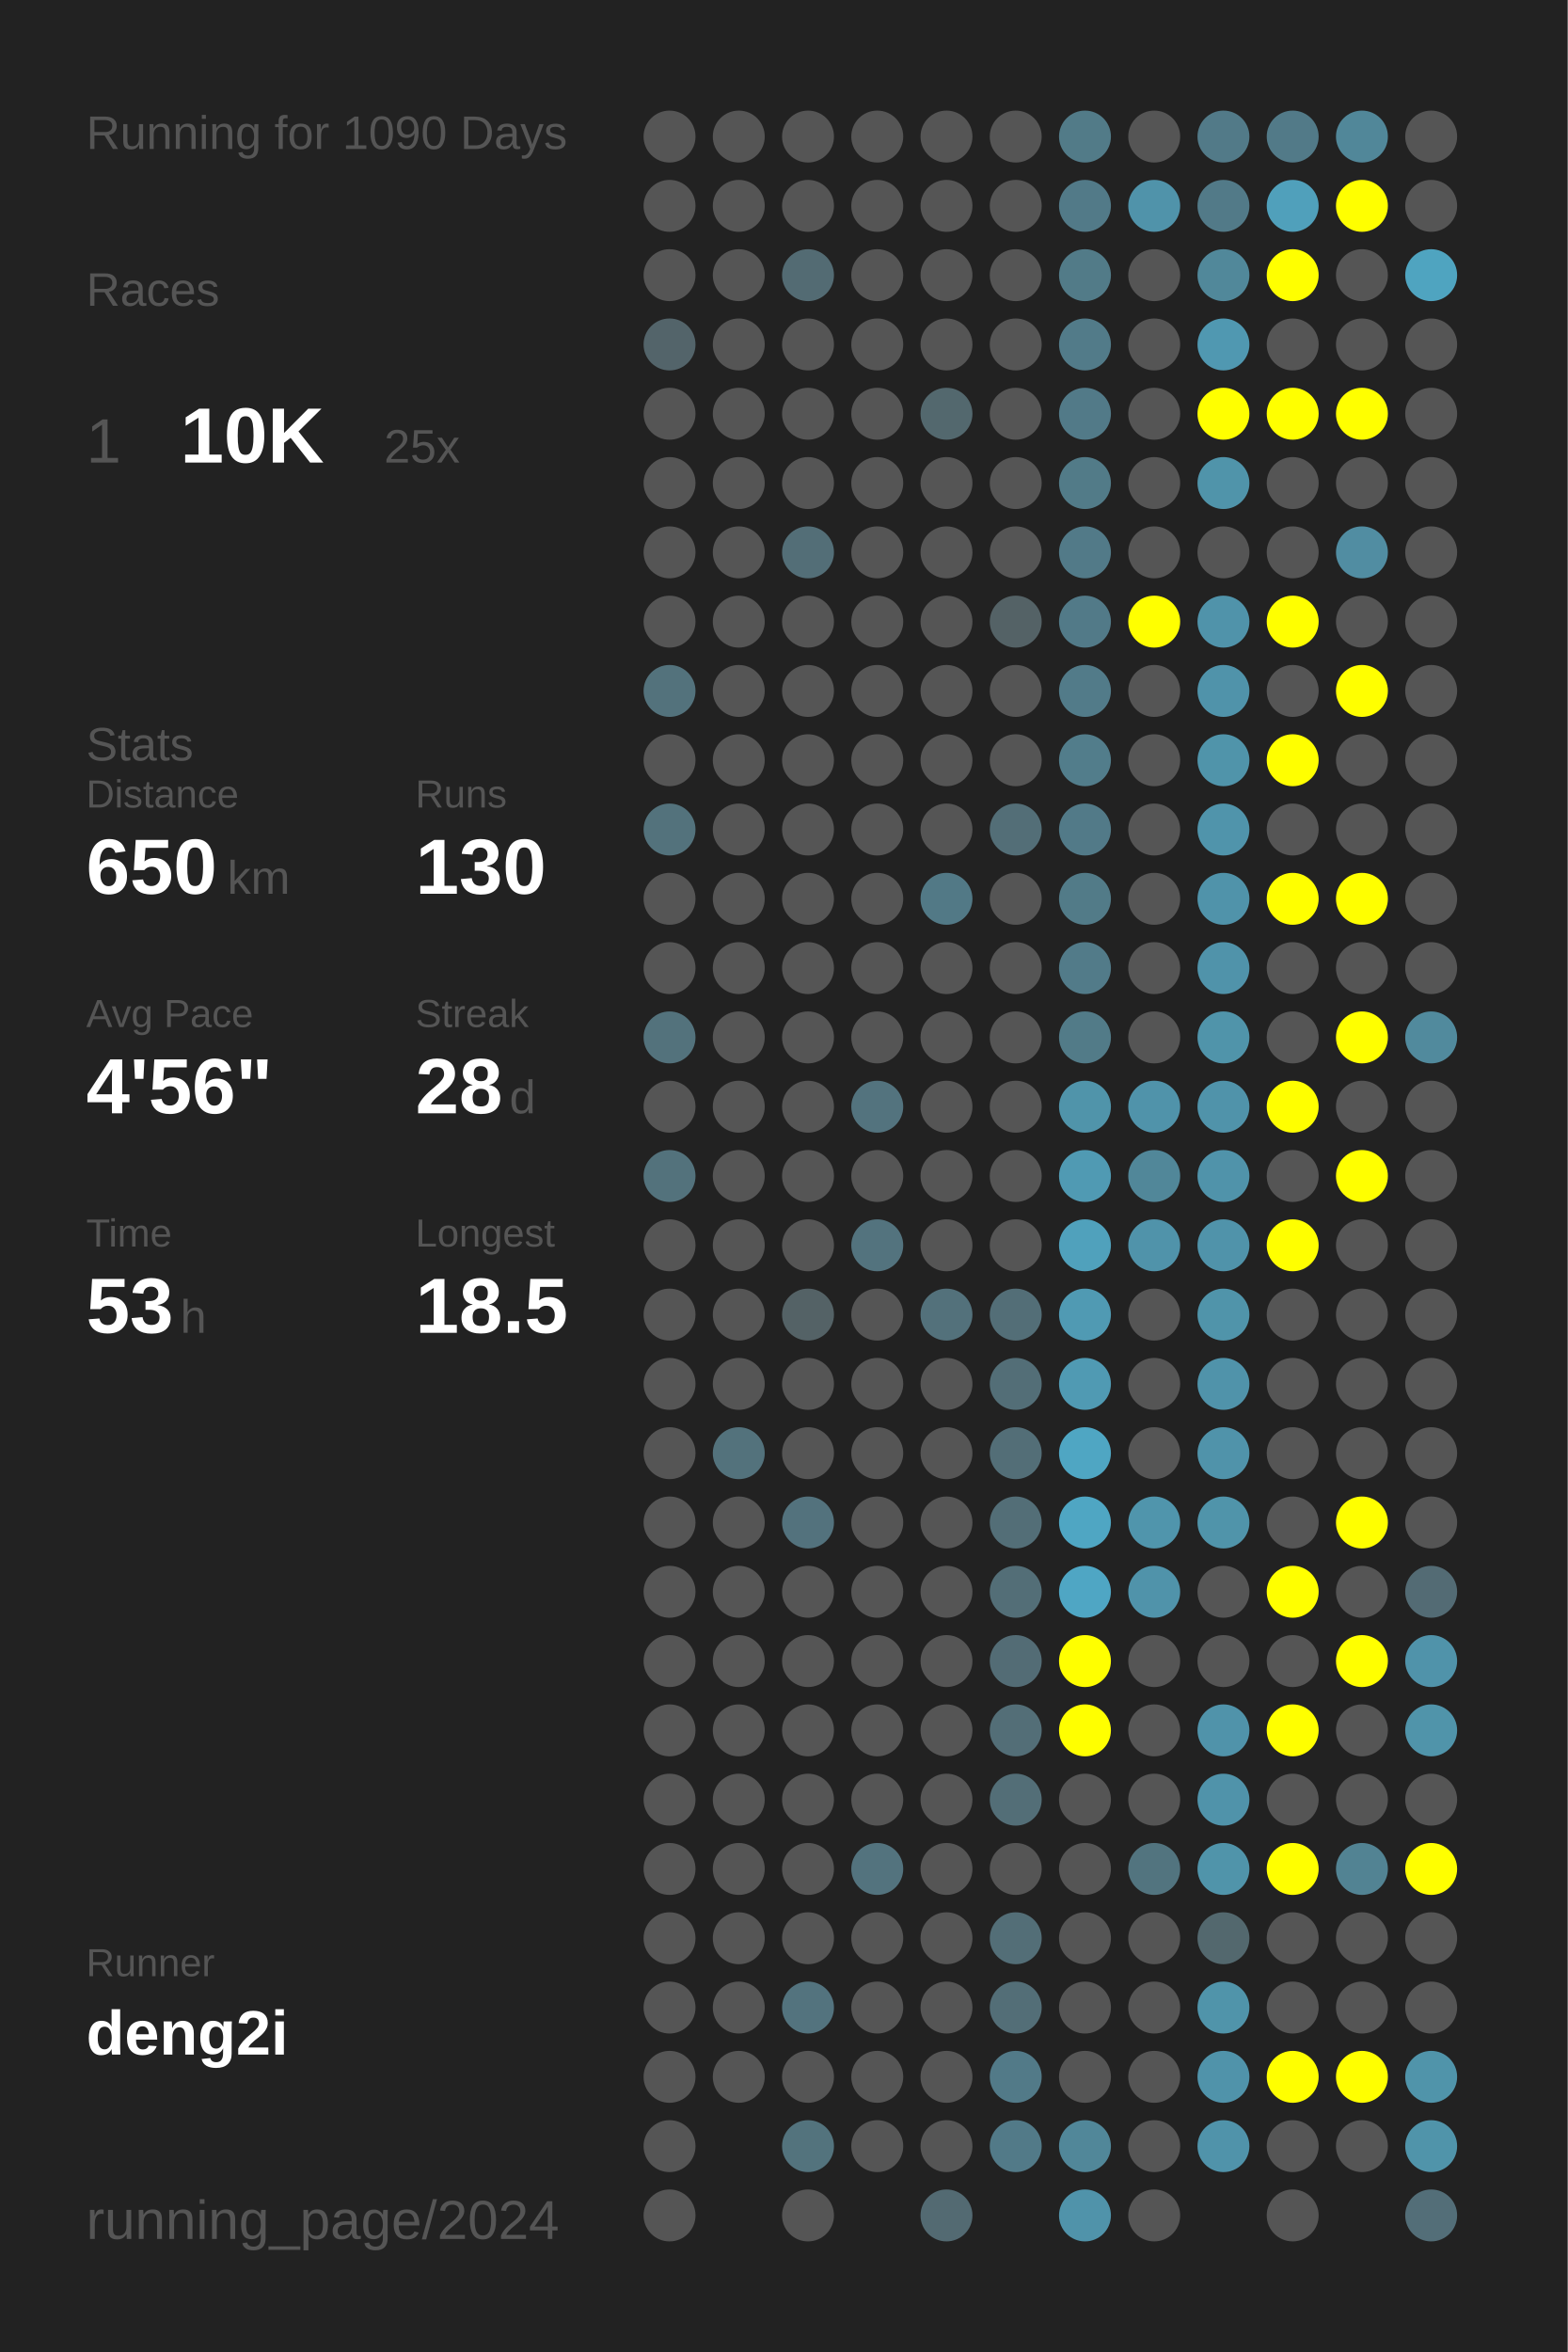
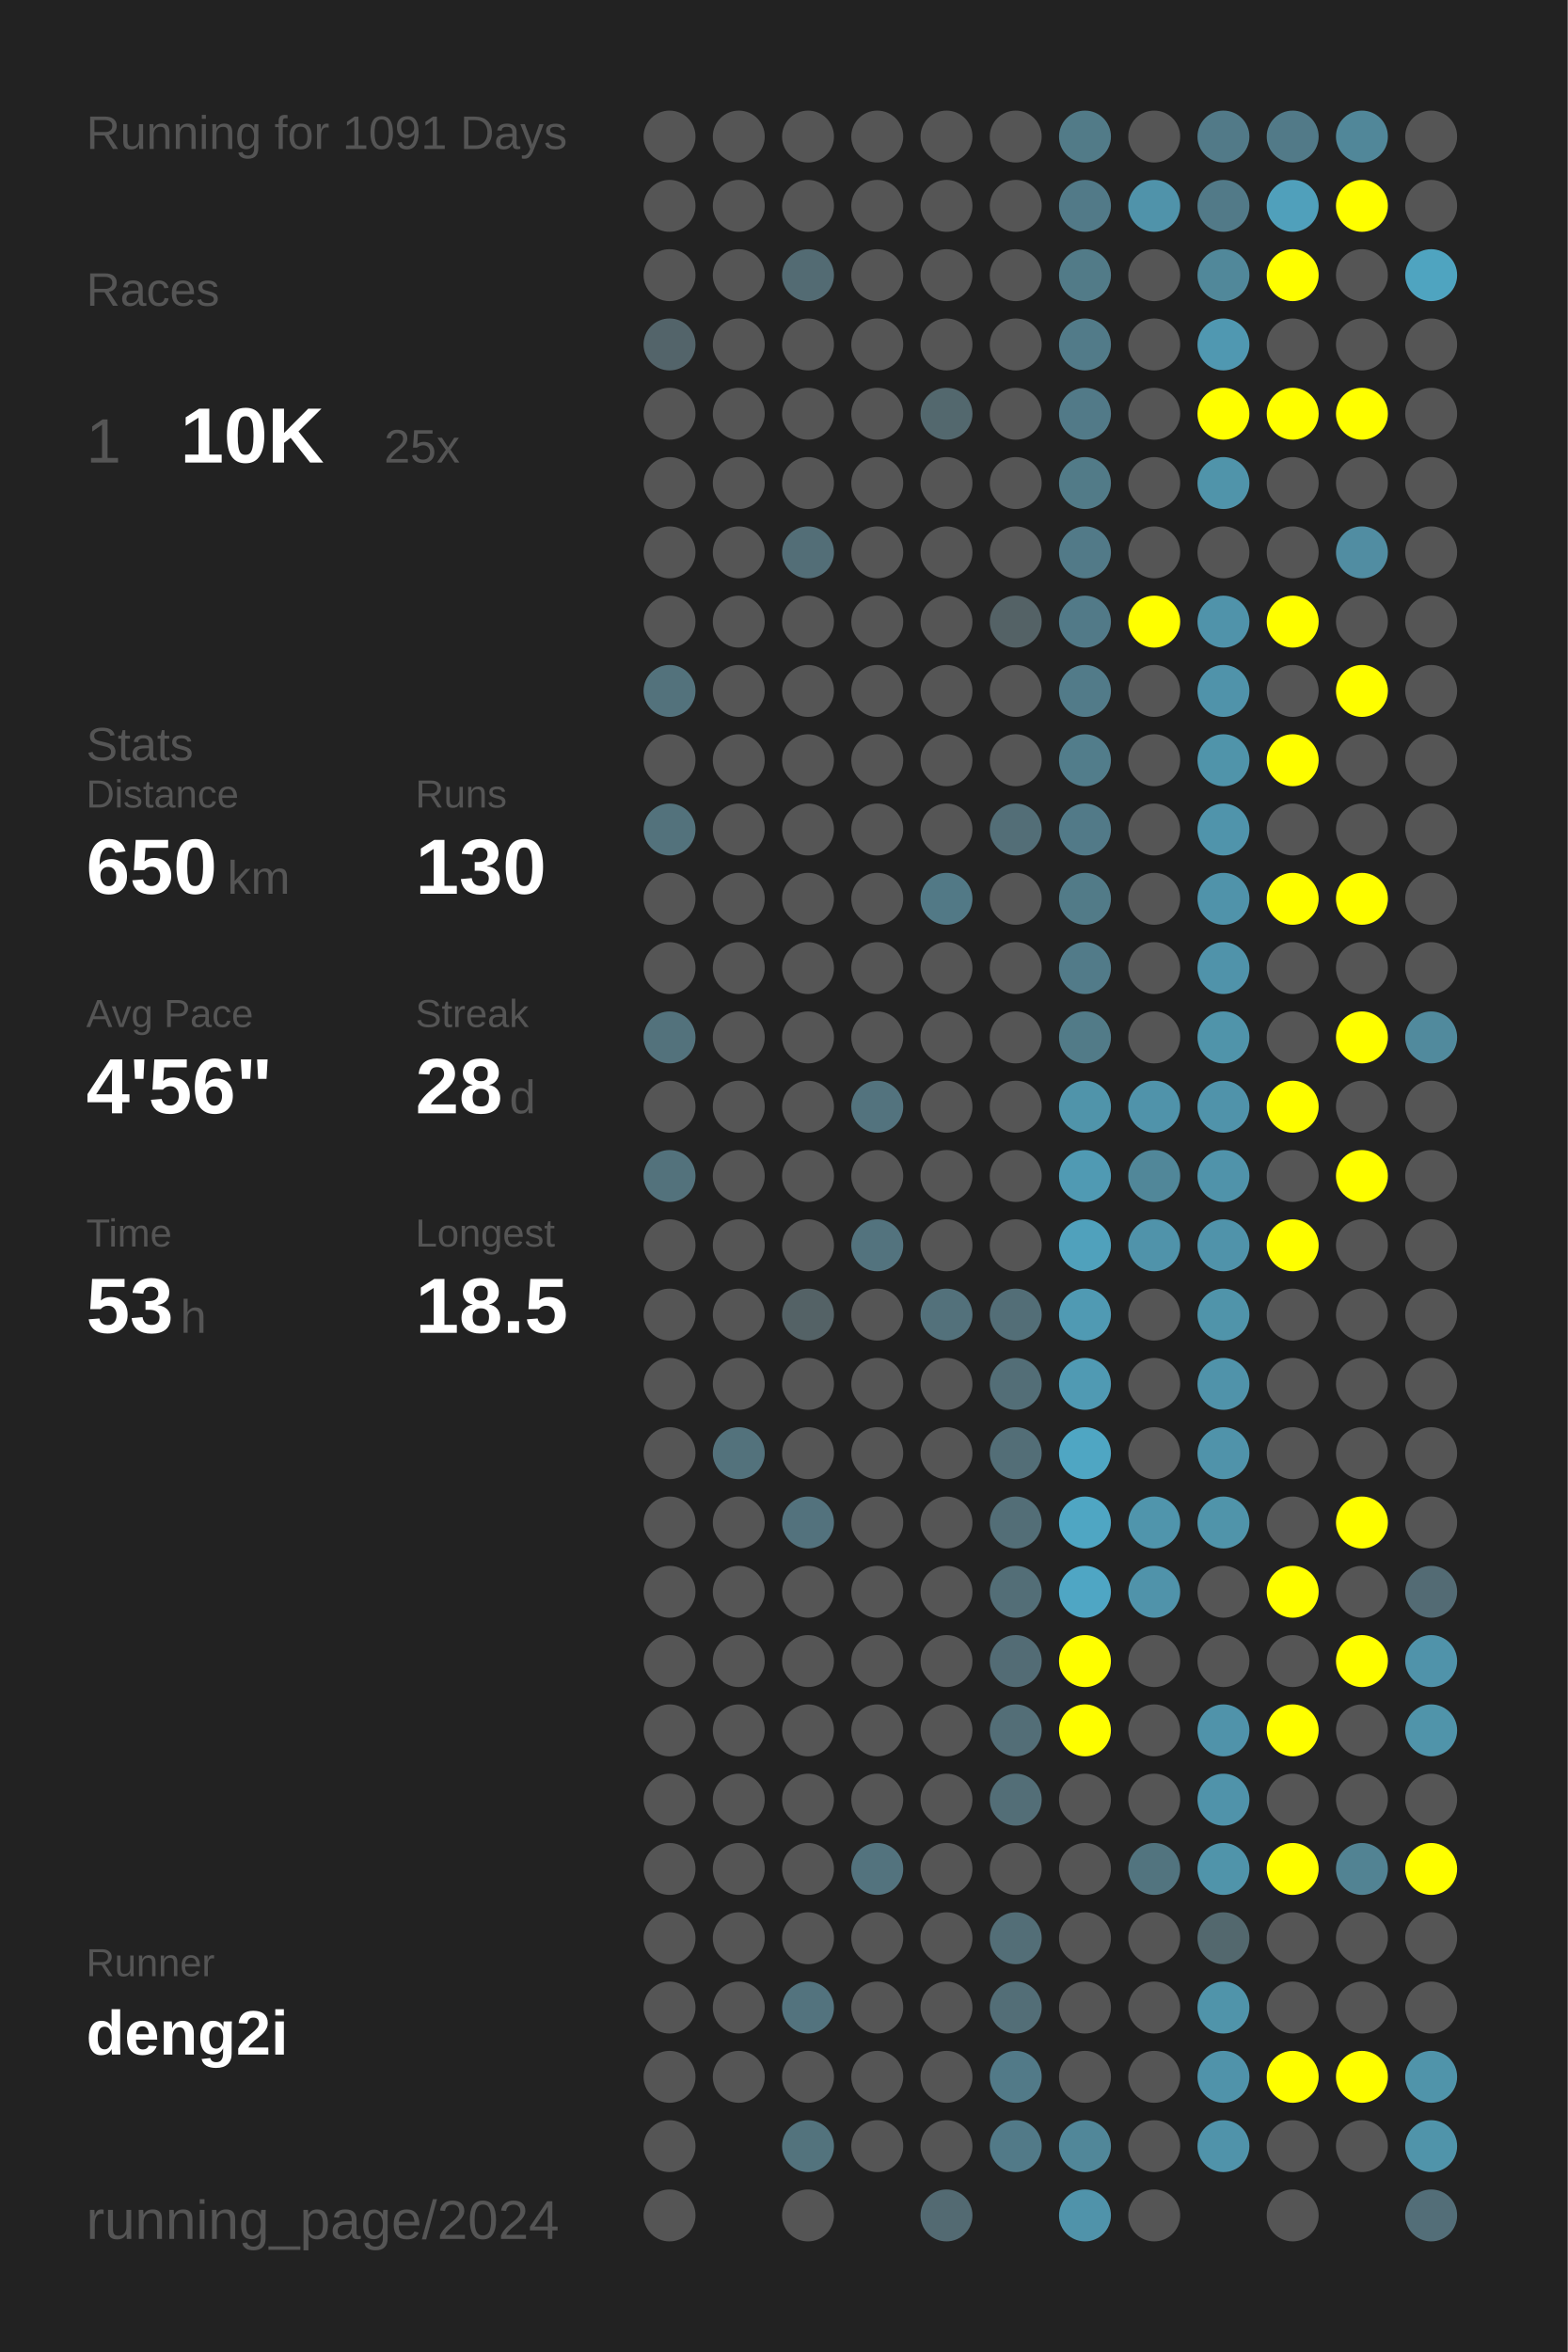
<svg xmlns="http://www.w3.org/2000/svg" baseProfile="full" height="300mm" version="1.1" viewBox="0,0,200,300" width="200mm">
  <defs />
  <rect fill="#222222" height="300" width="200" x="0" y="0" />
-   <text fill="#555555" style="font-size:6px; font-family:Arial;" x="11" y="19">Running for 1090 Days</text>
+   <text fill="#555555" style="font-size:6px; font-family:Arial;" x="11" y="19">Running for 1091 Days</text>
  <text fill="#555555" style="font-size:6px; font-family:Arial;" x="11" y="39">Races</text>
  <text fill="#555555" style="font-size:8px; font-family:Arial;" x="11" y="59">1</text>
  <text fill="#FFFFFF" style="font-size:10px; font-family:Arial; font-weight:bold;" x="23" y="59">10K</text>
  <text fill="#555555" style="font-size:6px; font-family:Arial;" x="49" y="59">25x</text>
  <text fill="#555555" style="font-size:6px; font-family:Arial;" x="11" y="97">Stats</text>
  <text fill="#555555" style="font-size:5px; font-family:Arial;" x="11" y="103">Distance</text>
  <text fill="#FFFFFF" style="font-size:10px; font-family:Arial; font-weight:bold;" x="11" y="114">650</text>
  <text fill="#555555" style="font-size:6px; font-family:Arial;" x="29" y="114">km</text>
  <text fill="#555555" style="font-size:5px; font-family:Arial;" x="53" y="103">Runs</text>
  <text fill="#FFFFFF" style="font-size:10px; font-family:Arial; font-weight:bold;" x="53" y="114">130</text>
  <text fill="#555555" style="font-size:5px; font-family:Arial;" x="11" y="131">Avg Pace</text>
  <text fill="#FFFFFF" style="font-size:10px; font-family:Arial; font-weight:bold;" x="11" y="142">4'56"</text>
  <text fill="#555555" style="font-size:5px; font-family:Arial;" x="53" y="131">Streak</text>
  <text fill="#FFFFFF" style="font-size:10px; font-family:Arial; font-weight:bold;" x="53" y="142">28</text>
  <text fill="#555555" style="font-size:6px; font-family:Arial;" x="65" y="142">d</text>
  <text fill="#555555" style="font-size:5px; font-family:Arial;" x="11" y="159">Time</text>
  <text fill="#FFFFFF" style="font-size:10px; font-family:Arial; font-weight:bold;" x="11" y="170">53</text>
  <text fill="#555555" style="font-size:6px; font-family:Arial;" x="23" y="170">h</text>
  <text fill="#555555" style="font-size:5px; font-family:Arial;" x="53" y="159">Longest</text>
  <text fill="#FFFFFF" style="font-size:10px; font-family:Arial; font-weight:bold;" x="53" y="170">18.5</text>
  <text fill="#555555" style="font-size:5px; font-family:Arial;" x="11" y="252.065">Runner</text>
  <text fill="#FFFFFF" style="font-size:8px; font-family:Arial; font-weight:bold;" x="11" y="262.065">deng2i</text>
  <text fill="#555555" style="font-size:7px; font-family:Arial;" x="11" y="285.581">running_page/2024</text>
  <circle cx="85.417" cy="17.419" fill="#555555" r="3.312" />
  <circle cx="85.417" cy="26.258" fill="#555555" r="3.312" />
  <circle cx="85.417" cy="35.097" fill="#555555" r="3.312" />
  <circle cx="85.417" cy="43.935" fill="#53646a" r="3.312" />
  <circle cx="85.417" cy="52.774" fill="#555555" r="3.312" />
  <circle cx="85.417" cy="61.613" fill="#555555" r="3.312" />
  <circle cx="85.417" cy="70.452" fill="#555555" r="3.312" />
  <circle cx="85.417" cy="79.29" fill="#555555" r="3.312" />
  <circle cx="85.417" cy="88.129" fill="#53727c" r="3.312" />
  <circle cx="85.417" cy="96.968" fill="#555555" r="3.312" />
  <circle cx="85.417" cy="105.806" fill="#53727c" r="3.312" />
  <circle cx="85.417" cy="114.645" fill="#555555" r="3.312" />
  <circle cx="85.417" cy="123.484" fill="#555555" r="3.312" />
  <circle cx="85.417" cy="132.323" fill="#53727c" r="3.312" />
  <circle cx="85.417" cy="141.161" fill="#555555" r="3.312" />
  <circle cx="85.417" cy="150" fill="#53727c" r="3.312" />
  <circle cx="85.417" cy="158.839" fill="#555555" r="3.312" />
  <circle cx="85.417" cy="167.677" fill="#555555" r="3.312" />
  <circle cx="85.417" cy="176.516" fill="#555555" r="3.312" />
  <circle cx="85.417" cy="185.355" fill="#555555" r="3.312" />
  <circle cx="85.417" cy="194.194" fill="#555555" r="3.312" />
  <circle cx="85.417" cy="203.032" fill="#555555" r="3.312" />
  <circle cx="85.417" cy="211.871" fill="#555555" r="3.312" />
  <circle cx="85.417" cy="220.71" fill="#555555" r="3.312" />
  <circle cx="85.417" cy="229.548" fill="#555555" r="3.312" />
  <circle cx="85.417" cy="238.387" fill="#555555" r="3.312" />
  <circle cx="85.417" cy="247.226" fill="#555555" r="3.312" />
  <circle cx="85.417" cy="256.065" fill="#555555" r="3.312" />
  <circle cx="85.417" cy="264.903" fill="#555555" r="3.312" />
  <circle cx="85.417" cy="273.742" fill="#555555" r="3.312" />
  <circle cx="85.417" cy="282.581" fill="#555555" r="3.312" />
  <circle cx="94.25" cy="17.419" fill="#555555" r="3.312" />
  <circle cx="94.25" cy="26.258" fill="#555555" r="3.312" />
  <circle cx="94.25" cy="35.097" fill="#555555" r="3.312" />
  <circle cx="94.25" cy="43.935" fill="#555555" r="3.312" />
  <circle cx="94.25" cy="52.774" fill="#555555" r="3.312" />
  <circle cx="94.25" cy="61.613" fill="#555555" r="3.312" />
  <circle cx="94.25" cy="70.452" fill="#555555" r="3.312" />
  <circle cx="94.25" cy="79.29" fill="#555555" r="3.312" />
  <circle cx="94.25" cy="88.129" fill="#555555" r="3.312" />
  <circle cx="94.25" cy="96.968" fill="#555555" r="3.312" />
  <circle cx="94.25" cy="105.806" fill="#555555" r="3.312" />
  <circle cx="94.25" cy="114.645" fill="#555555" r="3.312" />
  <circle cx="94.25" cy="123.484" fill="#555555" r="3.312" />
  <circle cx="94.25" cy="132.323" fill="#555555" r="3.312" />
  <circle cx="94.25" cy="141.161" fill="#555555" r="3.312" />
  <circle cx="94.25" cy="150" fill="#555555" r="3.312" />
  <circle cx="94.25" cy="158.839" fill="#555555" r="3.312" />
  <circle cx="94.25" cy="167.677" fill="#555555" r="3.312" />
  <circle cx="94.25" cy="176.516" fill="#555555" r="3.312" />
  <circle cx="94.25" cy="185.355" fill="#53727c" r="3.312" />
  <circle cx="94.25" cy="194.194" fill="#555555" r="3.312" />
  <circle cx="94.25" cy="203.032" fill="#555555" r="3.312" />
  <circle cx="94.25" cy="211.871" fill="#555555" r="3.312" />
  <circle cx="94.25" cy="220.71" fill="#555555" r="3.312" />
  <circle cx="94.25" cy="229.548" fill="#555555" r="3.312" />
  <circle cx="94.25" cy="238.387" fill="#555555" r="3.312" />
  <circle cx="94.25" cy="247.226" fill="#555555" r="3.312" />
  <circle cx="94.25" cy="256.065" fill="#555555" r="3.312" />
  <circle cx="94.25" cy="264.903" fill="#555555" r="3.312" />
  <circle cx="103.083" cy="17.419" fill="#555555" r="3.312" />
  <circle cx="103.083" cy="26.258" fill="#555555" r="3.312" />
  <circle cx="103.083" cy="35.097" fill="#536b73" r="3.312" />
  <circle cx="103.083" cy="43.935" fill="#555555" r="3.312" />
  <circle cx="103.083" cy="52.774" fill="#555555" r="3.312" />
  <circle cx="103.083" cy="61.613" fill="#555555" r="3.312" />
  <circle cx="103.083" cy="70.452" fill="#536e77" r="3.312" />
  <circle cx="103.083" cy="79.29" fill="#555555" r="3.312" />
  <circle cx="103.083" cy="88.129" fill="#555555" r="3.312" />
  <circle cx="103.083" cy="96.968" fill="#555555" r="3.312" />
  <circle cx="103.083" cy="105.806" fill="#555555" r="3.312" />
  <circle cx="103.083" cy="114.645" fill="#555555" r="3.312" />
  <circle cx="103.083" cy="123.484" fill="#555555" r="3.312" />
  <circle cx="103.083" cy="132.323" fill="#555555" r="3.312" />
  <circle cx="103.083" cy="141.161" fill="#555555" r="3.312" />
  <circle cx="103.083" cy="150" fill="#555555" r="3.312" />
  <circle cx="103.083" cy="158.839" fill="#555555" r="3.312" />
  <circle cx="103.083" cy="167.677" fill="#546266" r="3.312" />
  <circle cx="103.083" cy="176.516" fill="#555555" r="3.312" />
  <circle cx="103.083" cy="185.355" fill="#555555" r="3.312" />
  <circle cx="103.083" cy="194.194" fill="#53727d" r="3.312" />
  <circle cx="103.083" cy="203.032" fill="#555555" r="3.312" />
  <circle cx="103.083" cy="211.871" fill="#555555" r="3.312" />
  <circle cx="103.083" cy="220.71" fill="#555555" r="3.312" />
  <circle cx="103.083" cy="229.548" fill="#555555" r="3.312" />
  <circle cx="103.083" cy="238.387" fill="#555555" r="3.312" />
  <circle cx="103.083" cy="247.226" fill="#555555" r="3.312" />
  <circle cx="103.083" cy="256.065" fill="#53737e" r="3.312" />
  <circle cx="103.083" cy="264.903" fill="#555555" r="3.312" />
  <circle cx="103.083" cy="273.742" fill="#53737d" r="3.312" />
  <circle cx="103.083" cy="282.581" fill="#555555" r="3.312" />
  <circle cx="111.917" cy="17.419" fill="#555555" r="3.312" />
  <circle cx="111.917" cy="26.258" fill="#555555" r="3.312" />
  <circle cx="111.917" cy="35.097" fill="#555555" r="3.312" />
  <circle cx="111.917" cy="43.935" fill="#555555" r="3.312" />
  <circle cx="111.917" cy="52.774" fill="#555555" r="3.312" />
  <circle cx="111.917" cy="61.613" fill="#555555" r="3.312" />
  <circle cx="111.917" cy="70.452" fill="#555555" r="3.312" />
  <circle cx="111.917" cy="79.29" fill="#555555" r="3.312" />
  <circle cx="111.917" cy="88.129" fill="#555555" r="3.312" />
  <circle cx="111.917" cy="96.968" fill="#555555" r="3.312" />
  <circle cx="111.917" cy="105.806" fill="#555555" r="3.312" />
  <circle cx="111.917" cy="114.645" fill="#555555" r="3.312" />
  <circle cx="111.917" cy="123.484" fill="#555555" r="3.312" />
  <circle cx="111.917" cy="132.323" fill="#555555" r="3.312" />
  <circle cx="111.917" cy="141.161" fill="#53737e" r="3.312" />
  <circle cx="111.917" cy="150" fill="#555555" r="3.312" />
  <circle cx="111.917" cy="158.839" fill="#53737e" r="3.312" />
  <circle cx="111.917" cy="167.677" fill="#555555" r="3.312" />
  <circle cx="111.917" cy="176.516" fill="#555555" r="3.312" />
  <circle cx="111.917" cy="185.355" fill="#555555" r="3.312" />
  <circle cx="111.917" cy="194.194" fill="#555555" r="3.312" />
  <circle cx="111.917" cy="203.032" fill="#555555" r="3.312" />
  <circle cx="111.917" cy="211.871" fill="#555555" r="3.312" />
  <circle cx="111.917" cy="220.71" fill="#555555" r="3.312" />
  <circle cx="111.917" cy="229.548" fill="#555555" r="3.312" />
  <circle cx="111.917" cy="238.387" fill="#53737e" r="3.312" />
  <circle cx="111.917" cy="247.226" fill="#555555" r="3.312" />
  <circle cx="111.917" cy="256.065" fill="#555555" r="3.312" />
  <circle cx="111.917" cy="264.903" fill="#555555" r="3.312" />
  <circle cx="111.917" cy="273.742" fill="#555555" r="3.312" />
  <circle cx="120.75" cy="17.419" fill="#555555" r="3.312" />
  <circle cx="120.75" cy="26.258" fill="#555555" r="3.312" />
  <circle cx="120.75" cy="35.097" fill="#555555" r="3.312" />
  <circle cx="120.75" cy="43.935" fill="#555555" r="3.312" />
  <circle cx="120.75" cy="52.774" fill="#53686e" r="3.312" />
  <circle cx="120.75" cy="61.613" fill="#555555" r="3.312" />
  <circle cx="120.75" cy="70.452" fill="#555555" r="3.312" />
  <circle cx="120.75" cy="79.29" fill="#555555" r="3.312" />
  <circle cx="120.75" cy="88.129" fill="#555555" r="3.312" />
  <circle cx="120.75" cy="96.968" fill="#555555" r="3.312" />
  <circle cx="120.75" cy="105.806" fill="#555555" r="3.312" />
  <circle cx="120.75" cy="114.645" fill="#527986" r="3.312" />
  <circle cx="120.75" cy="123.484" fill="#555555" r="3.312" />
  <circle cx="120.75" cy="132.323" fill="#555555" r="3.312" />
  <circle cx="120.75" cy="141.161" fill="#555555" r="3.312" />
  <circle cx="120.75" cy="150" fill="#555555" r="3.312" />
  <circle cx="120.75" cy="158.839" fill="#555555" r="3.312" />
  <circle cx="120.75" cy="167.677" fill="#53717b" r="3.312" />
  <circle cx="120.75" cy="176.516" fill="#555555" r="3.312" />
  <circle cx="120.75" cy="185.355" fill="#555555" r="3.312" />
  <circle cx="120.75" cy="194.194" fill="#555555" r="3.312" />
  <circle cx="120.75" cy="203.032" fill="#555555" r="3.312" />
  <circle cx="120.75" cy="211.871" fill="#555555" r="3.312" />
  <circle cx="120.75" cy="220.71" fill="#555555" r="3.312" />
  <circle cx="120.75" cy="229.548" fill="#555555" r="3.312" />
  <circle cx="120.75" cy="238.387" fill="#555555" r="3.312" />
  <circle cx="120.75" cy="247.226" fill="#555555" r="3.312" />
  <circle cx="120.75" cy="256.065" fill="#555555" r="3.312" />
  <circle cx="120.75" cy="264.903" fill="#555555" r="3.312" />
  <circle cx="120.75" cy="273.742" fill="#555555" r="3.312" />
  <circle cx="120.75" cy="282.581" fill="#536a72" r="3.312" />
  <circle cx="129.583" cy="17.419" fill="#555555" r="3.312" />
  <circle cx="129.583" cy="26.258" fill="#555555" r="3.312" />
  <circle cx="129.583" cy="35.097" fill="#555555" r="3.312" />
  <circle cx="129.583" cy="43.935" fill="#555555" r="3.312" />
  <circle cx="129.583" cy="52.774" fill="#555555" r="3.312" />
  <circle cx="129.583" cy="61.613" fill="#555555" r="3.312" />
  <circle cx="129.583" cy="70.452" fill="#555555" r="3.312" />
  <circle cx="129.583" cy="79.29" fill="#546266" r="3.312" />
  <circle cx="129.583" cy="88.129" fill="#555555" r="3.312" />
  <circle cx="129.583" cy="96.968" fill="#555555" r="3.312" />
  <circle cx="129.583" cy="105.806" fill="#536e77" r="3.312" />
  <circle cx="129.583" cy="114.645" fill="#555555" r="3.312" />
  <circle cx="129.583" cy="123.484" fill="#555555" r="3.312" />
  <circle cx="129.583" cy="132.323" fill="#555555" r="3.312" />
  <circle cx="129.583" cy="141.161" fill="#555555" r="3.312" />
  <circle cx="129.583" cy="150" fill="#555555" r="3.312" />
  <circle cx="129.583" cy="158.839" fill="#555555" r="3.312" />
  <circle cx="129.583" cy="167.677" fill="#536e77" r="3.312" />
  <circle cx="129.583" cy="176.516" fill="#536e77" r="3.312" />
  <circle cx="129.583" cy="185.355" fill="#536e77" r="3.312" />
  <circle cx="129.583" cy="194.194" fill="#536e77" r="3.312" />
  <circle cx="129.583" cy="203.032" fill="#536e77" r="3.312" />
  <circle cx="129.583" cy="211.871" fill="#536c75" r="3.312" />
  <circle cx="129.583" cy="220.71" fill="#536e77" r="3.312" />
  <circle cx="129.583" cy="229.548" fill="#536e77" r="3.312" />
  <circle cx="129.583" cy="238.387" fill="#555555" r="3.312" />
  <circle cx="129.583" cy="247.226" fill="#536e77" r="3.312" />
  <circle cx="129.583" cy="256.065" fill="#536e77" r="3.312" />
  <circle cx="129.583" cy="264.903" fill="#527a88" r="3.312" />
  <circle cx="129.583" cy="273.742" fill="#527a88" r="3.312" />
  <circle cx="138.417" cy="17.419" fill="#527b88" r="3.312" />
  <circle cx="138.417" cy="26.258" fill="#527a88" r="3.312" />
  <circle cx="138.417" cy="35.097" fill="#527b88" r="3.312" />
  <circle cx="138.417" cy="43.935" fill="#527b89" r="3.312" />
  <circle cx="138.417" cy="52.774" fill="#527a88" r="3.312" />
  <circle cx="138.417" cy="61.613" fill="#527b88" r="3.312" />
  <circle cx="138.417" cy="70.452" fill="#527a88" r="3.312" />
  <circle cx="138.417" cy="79.29" fill="#527a88" r="3.312" />
  <circle cx="138.417" cy="88.129" fill="#527b89" r="3.312" />
  <circle cx="138.417" cy="96.968" fill="#527d8b" r="3.312" />
  <circle cx="138.417" cy="105.806" fill="#527a88" r="3.312" />
  <circle cx="138.417" cy="114.645" fill="#527b88" r="3.312" />
  <circle cx="138.417" cy="123.484" fill="#527b89" r="3.312" />
  <circle cx="138.417" cy="132.323" fill="#527b88" r="3.312" />
  <circle cx="138.417" cy="141.161" fill="#5094aa" r="3.312" />
  <circle cx="138.417" cy="150" fill="#509ab3" r="3.312" />
  <circle cx="138.417" cy="158.839" fill="#50a1bc" r="3.312" />
  <circle cx="138.417" cy="167.677" fill="#509ab3" r="3.312" />
  <circle cx="138.417" cy="176.516" fill="#509ab3" r="3.312" />
  <circle cx="138.417" cy="185.355" fill="#4fa6c3" r="3.312" />
  <circle cx="138.417" cy="194.194" fill="#4fa6c3" r="3.312" />
  <circle cx="138.417" cy="203.032" fill="#4fa6c4" r="3.312" />
  <circle cx="138.417" cy="211.871" fill="#FFFF00" r="3.312" />
  <circle cx="138.417" cy="220.71" fill="#FFFF00" r="3.312" />
  <circle cx="138.417" cy="229.548" fill="#555555" r="3.312" />
  <circle cx="138.417" cy="238.387" fill="#555555" r="3.312" />
  <circle cx="138.417" cy="247.226" fill="#555555" r="3.312" />
  <circle cx="138.417" cy="256.065" fill="#555555" r="3.312" />
  <circle cx="138.417" cy="264.903" fill="#555555" r="3.312" />
  <circle cx="138.417" cy="273.742" fill="#518799" r="3.312" />
  <circle cx="138.417" cy="282.581" fill="#5093aa" r="3.312" />
  <circle cx="147.25" cy="17.419" fill="#555555" r="3.312" />
  <circle cx="147.25" cy="26.258" fill="#5093aa" r="3.312" />
  <circle cx="147.25" cy="35.097" fill="#555555" r="3.312" />
  <circle cx="147.25" cy="43.935" fill="#555555" r="3.312" />
  <circle cx="147.25" cy="52.774" fill="#555555" r="3.312" />
  <circle cx="147.25" cy="61.613" fill="#555555" r="3.312" />
  <circle cx="147.25" cy="70.452" fill="#555555" r="3.312" />
  <circle cx="147.25" cy="79.29" fill="#FFFF00" r="3.312" />
  <circle cx="147.25" cy="88.129" fill="#555555" r="3.312" />
  <circle cx="147.25" cy="96.968" fill="#555555" r="3.312" />
  <circle cx="147.25" cy="105.806" fill="#555555" r="3.312" />
  <circle cx="147.25" cy="114.645" fill="#555555" r="3.312" />
  <circle cx="147.25" cy="123.484" fill="#555555" r="3.312" />
  <circle cx="147.25" cy="132.323" fill="#555555" r="3.312" />
  <circle cx="147.25" cy="141.161" fill="#5093aa" r="3.312" />
  <circle cx="147.25" cy="150" fill="#518799" r="3.312" />
  <circle cx="147.25" cy="158.839" fill="#5093aa" r="3.312" />
  <circle cx="147.25" cy="167.677" fill="#555555" r="3.312" />
  <circle cx="147.25" cy="176.516" fill="#555555" r="3.312" />
  <circle cx="147.25" cy="185.355" fill="#555555" r="3.312" />
  <circle cx="147.25" cy="194.194" fill="#5095ac" r="3.312" />
  <circle cx="147.25" cy="203.032" fill="#5093aa" r="3.312" />
  <circle cx="147.25" cy="211.871" fill="#555555" r="3.312" />
  <circle cx="147.25" cy="220.71" fill="#555555" r="3.312" />
  <circle cx="147.25" cy="229.548" fill="#555555" r="3.312" />
  <circle cx="147.25" cy="238.387" fill="#52747f" r="3.312" />
  <circle cx="147.25" cy="247.226" fill="#555555" r="3.312" />
  <circle cx="147.25" cy="256.065" fill="#555555" r="3.312" />
  <circle cx="147.25" cy="264.903" fill="#555555" r="3.312" />
  <circle cx="147.25" cy="273.742" fill="#555555" r="3.312" />
  <circle cx="147.25" cy="282.581" fill="#555555" r="3.312" />
  <circle cx="156.083" cy="17.419" fill="#527a88" r="3.312" />
  <circle cx="156.083" cy="26.258" fill="#527a88" r="3.312" />
  <circle cx="156.083" cy="35.097" fill="#51889a" r="3.312" />
  <circle cx="156.083" cy="43.935" fill="#5098b1" r="3.312" />
  <circle cx="156.083" cy="52.774" fill="#FFFF00" r="3.312" />
  <circle cx="156.083" cy="61.613" fill="#5094aa" r="3.312" />
  <circle cx="156.083" cy="70.452" fill="#555555" r="3.312" />
  <circle cx="156.083" cy="79.29" fill="#5093aa" r="3.312" />
  <circle cx="156.083" cy="88.129" fill="#5093aa" r="3.312" />
  <circle cx="156.083" cy="96.968" fill="#5094aa" r="3.312" />
  <circle cx="156.083" cy="105.806" fill="#5094ab" r="3.312" />
  <circle cx="156.083" cy="114.645" fill="#5093aa" r="3.312" />
  <circle cx="156.083" cy="123.484" fill="#5093aa" r="3.312" />
  <circle cx="156.083" cy="132.323" fill="#5094aa" r="3.312" />
  <circle cx="156.083" cy="141.161" fill="#5093aa" r="3.312" />
  <circle cx="156.083" cy="150" fill="#5093aa" r="3.312" />
  <circle cx="156.083" cy="158.839" fill="#5093aa" r="3.312" />
  <circle cx="156.083" cy="167.677" fill="#5094aa" r="3.312" />
  <circle cx="156.083" cy="176.516" fill="#5093aa" r="3.312" />
  <circle cx="156.083" cy="185.355" fill="#5093aa" r="3.312" />
  <circle cx="156.083" cy="194.194" fill="#5094aa" r="3.312" />
  <circle cx="156.083" cy="203.032" fill="#555555" r="3.312" />
  <circle cx="156.083" cy="211.871" fill="#555555" r="3.312" />
  <circle cx="156.083" cy="220.71" fill="#5093aa" r="3.312" />
  <circle cx="156.083" cy="229.548" fill="#5093aa" r="3.312" />
  <circle cx="156.083" cy="238.387" fill="#5094aa" r="3.312" />
  <circle cx="156.083" cy="247.226" fill="#53686e" r="3.312" />
  <circle cx="156.083" cy="256.065" fill="#5094aa" r="3.312" />
  <circle cx="156.083" cy="264.903" fill="#5093aa" r="3.312" />
  <circle cx="156.083" cy="273.742" fill="#5093aa" r="3.312" />
  <circle cx="164.917" cy="17.419" fill="#527a88" r="3.312" />
  <circle cx="164.917" cy="26.258" fill="#50a0bb" r="3.312" />
  <circle cx="164.917" cy="35.097" fill="#FFFF00" r="3.312" />
  <circle cx="164.917" cy="43.935" fill="#555555" r="3.312" />
  <circle cx="164.917" cy="52.774" fill="#FFFF00" r="3.312" />
  <circle cx="164.917" cy="61.613" fill="#555555" r="3.312" />
  <circle cx="164.917" cy="70.452" fill="#555555" r="3.312" />
  <circle cx="164.917" cy="79.29" fill="#FFFF00" r="3.312" />
  <circle cx="164.917" cy="88.129" fill="#555555" r="3.312" />
  <circle cx="164.917" cy="96.968" fill="#FFFF00" r="3.312" />
  <circle cx="164.917" cy="105.806" fill="#555555" r="3.312" />
  <circle cx="164.917" cy="114.645" fill="#FFFF00" r="3.312" />
  <circle cx="164.917" cy="123.484" fill="#555555" r="3.312" />
  <circle cx="164.917" cy="132.323" fill="#555555" r="3.312" />
  <circle cx="164.917" cy="141.161" fill="#FFFF00" r="3.312" />
  <circle cx="164.917" cy="150" fill="#555555" r="3.312" />
  <circle cx="164.917" cy="158.839" fill="#FFFF00" r="3.312" />
  <circle cx="164.917" cy="167.677" fill="#555555" r="3.312" />
  <circle cx="164.917" cy="176.516" fill="#555555" r="3.312" />
  <circle cx="164.917" cy="185.355" fill="#555555" r="3.312" />
  <circle cx="164.917" cy="194.194" fill="#555555" r="3.312" />
  <circle cx="164.917" cy="203.032" fill="#FFFF00" r="3.312" />
  <circle cx="164.917" cy="211.871" fill="#555555" r="3.312" />
  <circle cx="164.917" cy="220.71" fill="#FFFF00" r="3.312" />
  <circle cx="164.917" cy="229.548" fill="#555555" r="3.312" />
  <circle cx="164.917" cy="238.387" fill="#FFFF00" r="3.312" />
  <circle cx="164.917" cy="247.226" fill="#555555" r="3.312" />
  <circle cx="164.917" cy="256.065" fill="#555555" r="3.312" />
  <circle cx="164.917" cy="264.903" fill="#FFFF00" r="3.312" />
  <circle cx="164.917" cy="273.742" fill="#555555" r="3.312" />
  <circle cx="164.917" cy="282.581" fill="#555555" r="3.312" />
  <circle cx="173.75" cy="17.419" fill="#518799" r="3.312" />
  <circle cx="173.75" cy="26.258" fill="#FFFF00" r="3.312" />
  <circle cx="173.75" cy="35.097" fill="#555555" r="3.312" />
  <circle cx="173.75" cy="43.935" fill="#555555" r="3.312" />
  <circle cx="173.75" cy="52.774" fill="#FFFF00" r="3.312" />
  <circle cx="173.75" cy="61.613" fill="#555555" r="3.312" />
  <circle cx="173.75" cy="70.452" fill="#518da2" r="3.312" />
  <circle cx="173.75" cy="79.29" fill="#555555" r="3.312" />
  <circle cx="173.75" cy="88.129" fill="#FFFF00" r="3.312" />
  <circle cx="173.75" cy="96.968" fill="#555555" r="3.312" />
  <circle cx="173.75" cy="105.806" fill="#555555" r="3.312" />
  <circle cx="173.75" cy="114.645" fill="#FFFF00" r="3.312" />
  <circle cx="173.75" cy="123.484" fill="#555555" r="3.312" />
  <circle cx="173.75" cy="132.323" fill="#FFFF00" r="3.312" />
  <circle cx="173.75" cy="141.161" fill="#555555" r="3.312" />
  <circle cx="173.75" cy="150" fill="#FFFF00" r="3.312" />
  <circle cx="173.75" cy="158.839" fill="#555555" r="3.312" />
  <circle cx="173.75" cy="167.677" fill="#555555" r="3.312" />
  <circle cx="173.75" cy="176.516" fill="#555555" r="3.312" />
  <circle cx="173.75" cy="185.355" fill="#555555" r="3.312" />
  <circle cx="173.75" cy="194.194" fill="#FFFF00" r="3.312" />
  <circle cx="173.75" cy="203.032" fill="#555555" r="3.312" />
  <circle cx="173.75" cy="211.871" fill="#FFFF00" r="3.312" />
  <circle cx="173.75" cy="220.71" fill="#555555" r="3.312" />
  <circle cx="173.75" cy="229.548" fill="#555555" r="3.312" />
  <circle cx="173.75" cy="238.387" fill="#528393" r="3.312" />
  <circle cx="173.75" cy="247.226" fill="#555555" r="3.312" />
  <circle cx="173.75" cy="256.065" fill="#555555" r="3.312" />
  <circle cx="173.75" cy="264.903" fill="#FFFF00" r="3.312" />
  <circle cx="173.75" cy="273.742" fill="#555555" r="3.312" />
  <circle cx="182.583" cy="17.419" fill="#555555" r="3.312" />
  <circle cx="182.583" cy="26.258" fill="#555555" r="3.312" />
  <circle cx="182.583" cy="35.097" fill="#4fa4c0" r="3.312" />
  <circle cx="182.583" cy="43.935" fill="#555555" r="3.312" />
  <circle cx="182.583" cy="52.774" fill="#555555" r="3.312" />
  <circle cx="182.583" cy="61.613" fill="#555555" r="3.312" />
  <circle cx="182.583" cy="70.452" fill="#555555" r="3.312" />
  <circle cx="182.583" cy="79.29" fill="#555555" r="3.312" />
  <circle cx="182.583" cy="88.129" fill="#555555" r="3.312" />
  <circle cx="182.583" cy="96.968" fill="#555555" r="3.312" />
  <circle cx="182.583" cy="105.806" fill="#555555" r="3.312" />
  <circle cx="182.583" cy="114.645" fill="#555555" r="3.312" />
  <circle cx="182.583" cy="123.484" fill="#555555" r="3.312" />
  <circle cx="182.583" cy="132.323" fill="#518a9d" r="3.312" />
  <circle cx="182.583" cy="141.161" fill="#555555" r="3.312" />
  <circle cx="182.583" cy="150" fill="#555555" r="3.312" />
  <circle cx="182.583" cy="158.839" fill="#555555" r="3.312" />
  <circle cx="182.583" cy="167.677" fill="#555555" r="3.312" />
  <circle cx="182.583" cy="176.516" fill="#555555" r="3.312" />
  <circle cx="182.583" cy="185.355" fill="#555555" r="3.312" />
  <circle cx="182.583" cy="194.194" fill="#555555" r="3.312" />
  <circle cx="182.583" cy="203.032" fill="#536b74" r="3.312" />
  <circle cx="182.583" cy="211.871" fill="#5093aa" r="3.312" />
  <circle cx="182.583" cy="220.71" fill="#5094aa" r="3.312" />
  <circle cx="182.583" cy="229.548" fill="#555555" r="3.312" />
  <circle cx="182.583" cy="238.387" fill="#FFFF00" r="3.312" />
  <circle cx="182.583" cy="247.226" fill="#555555" r="3.312" />
  <circle cx="182.583" cy="256.065" fill="#555555" r="3.312" />
  <circle cx="182.583" cy="264.903" fill="#5094aa" r="3.312" />
  <circle cx="182.583" cy="273.742" fill="#5094aa" r="3.312" />
  <circle cx="182.583" cy="282.581" fill="#536e78" r="3.312" />
</svg>
